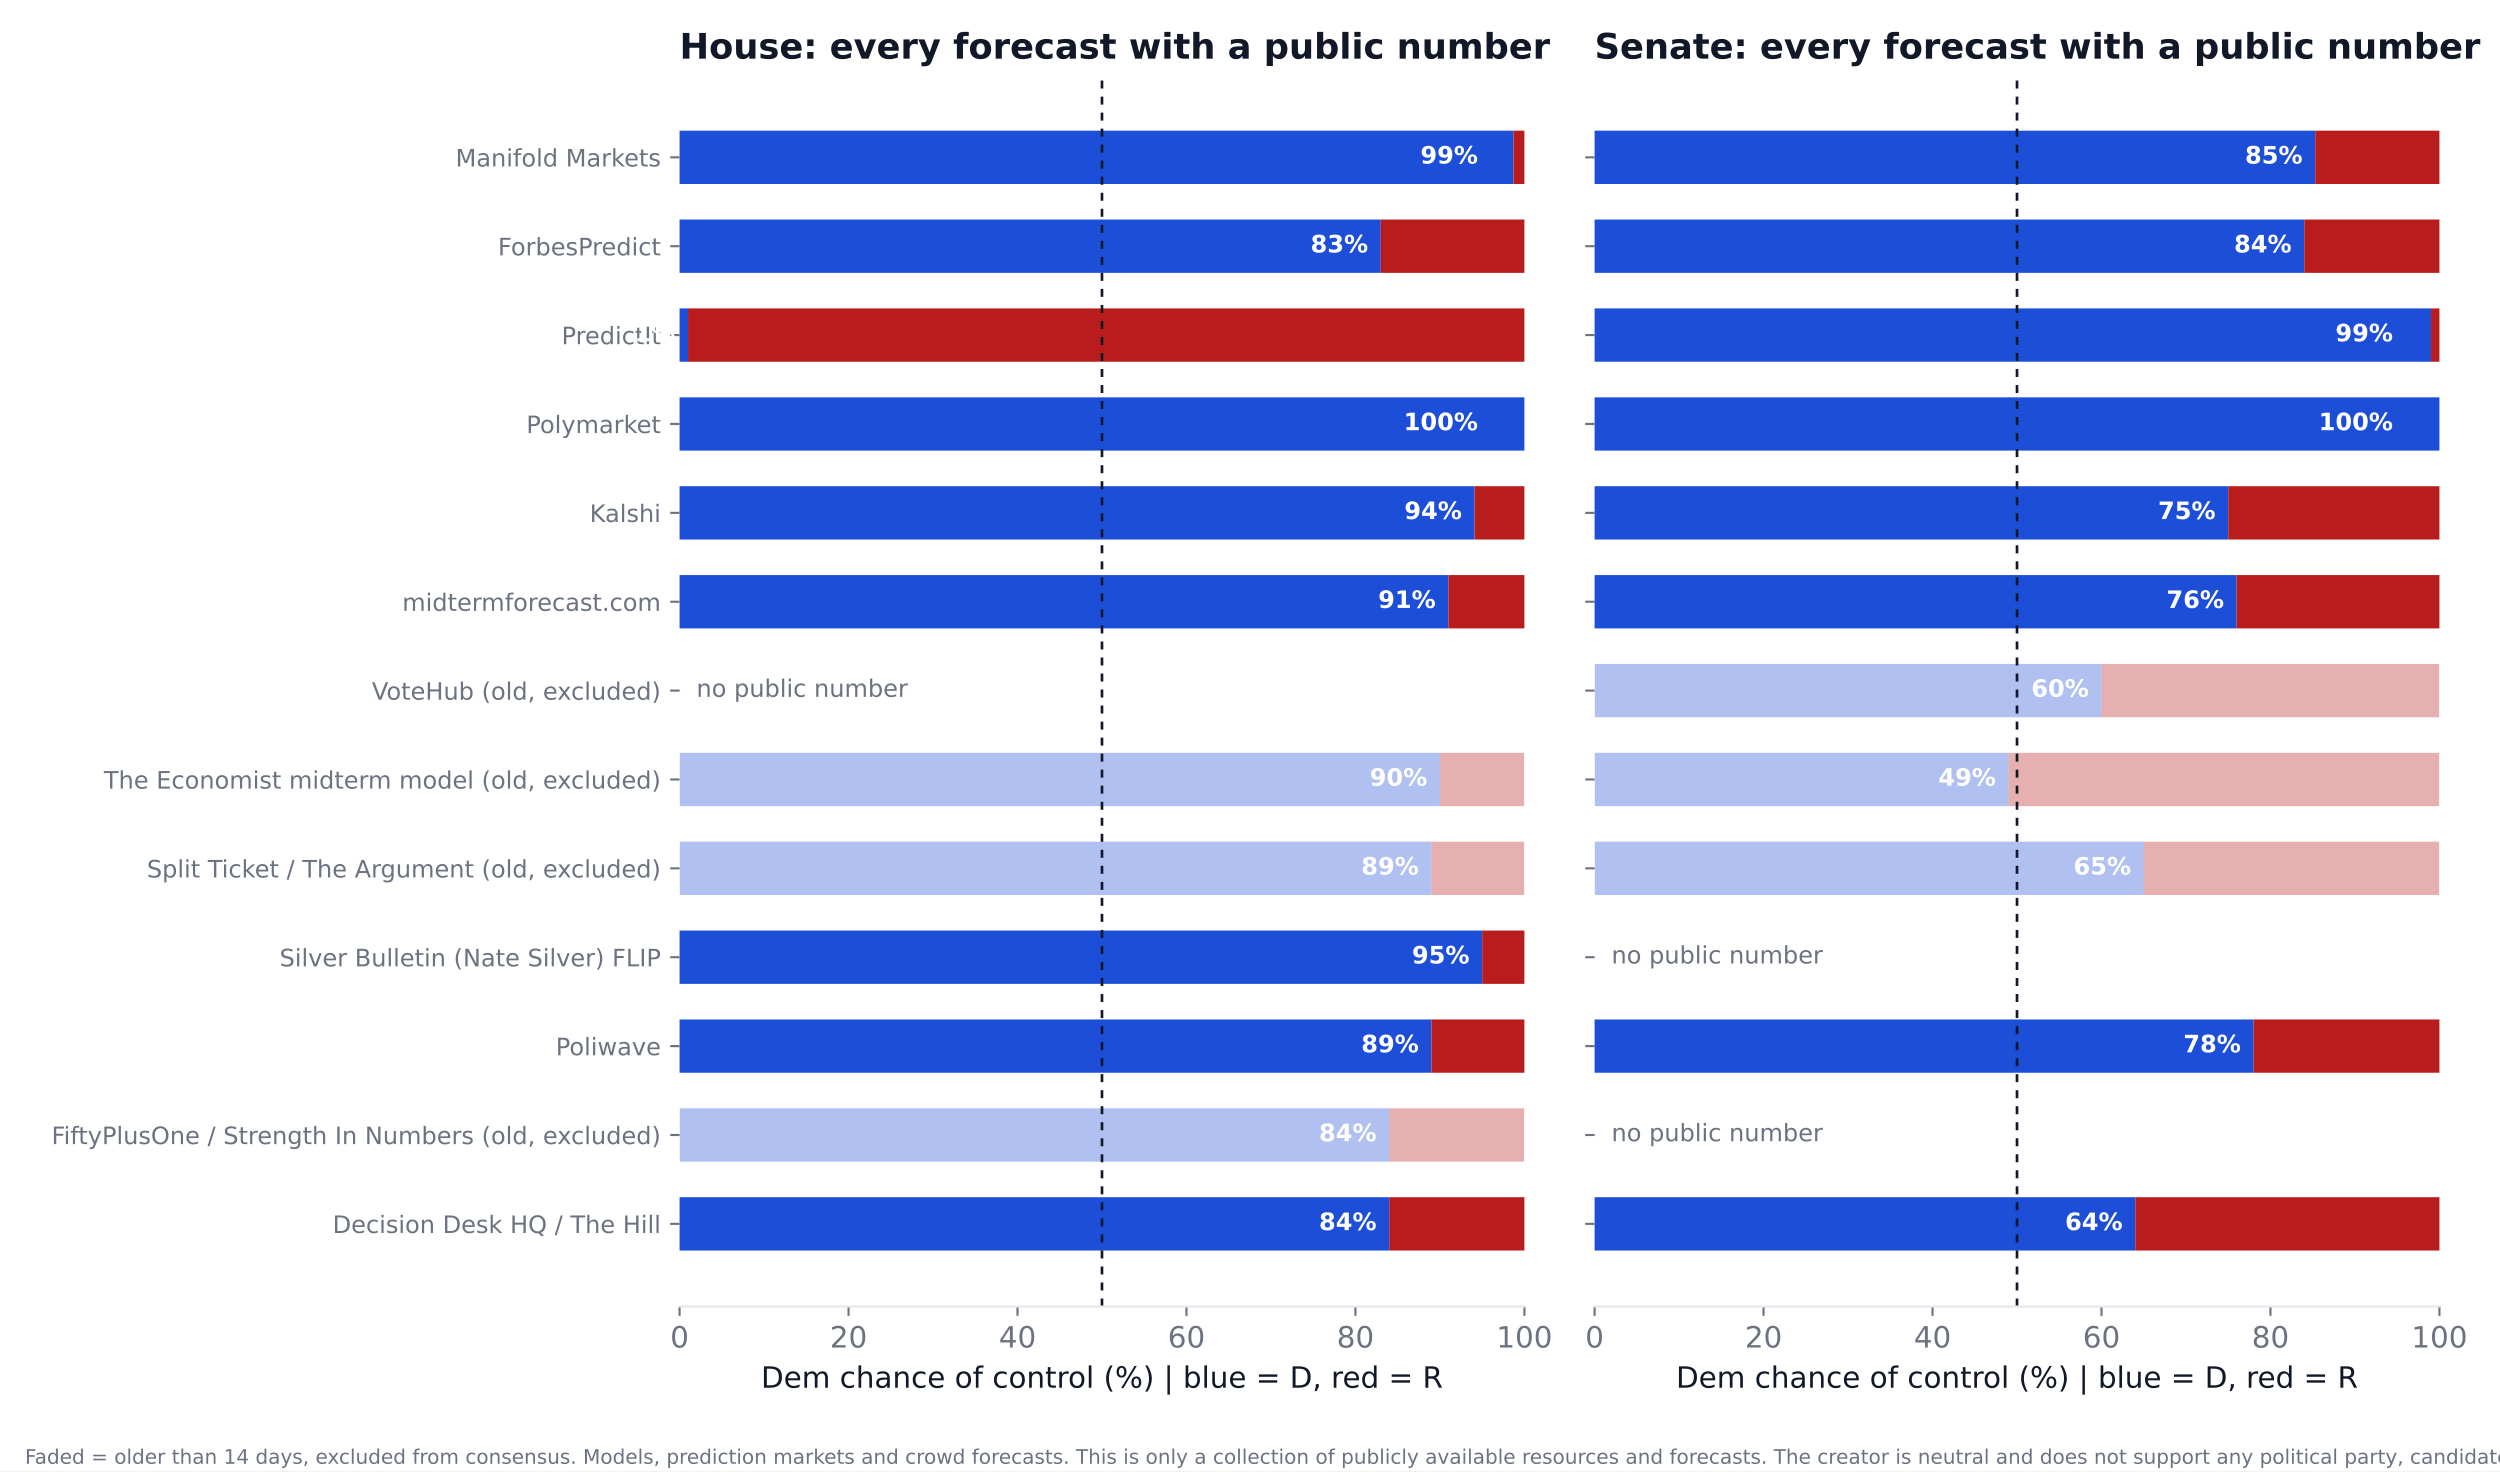
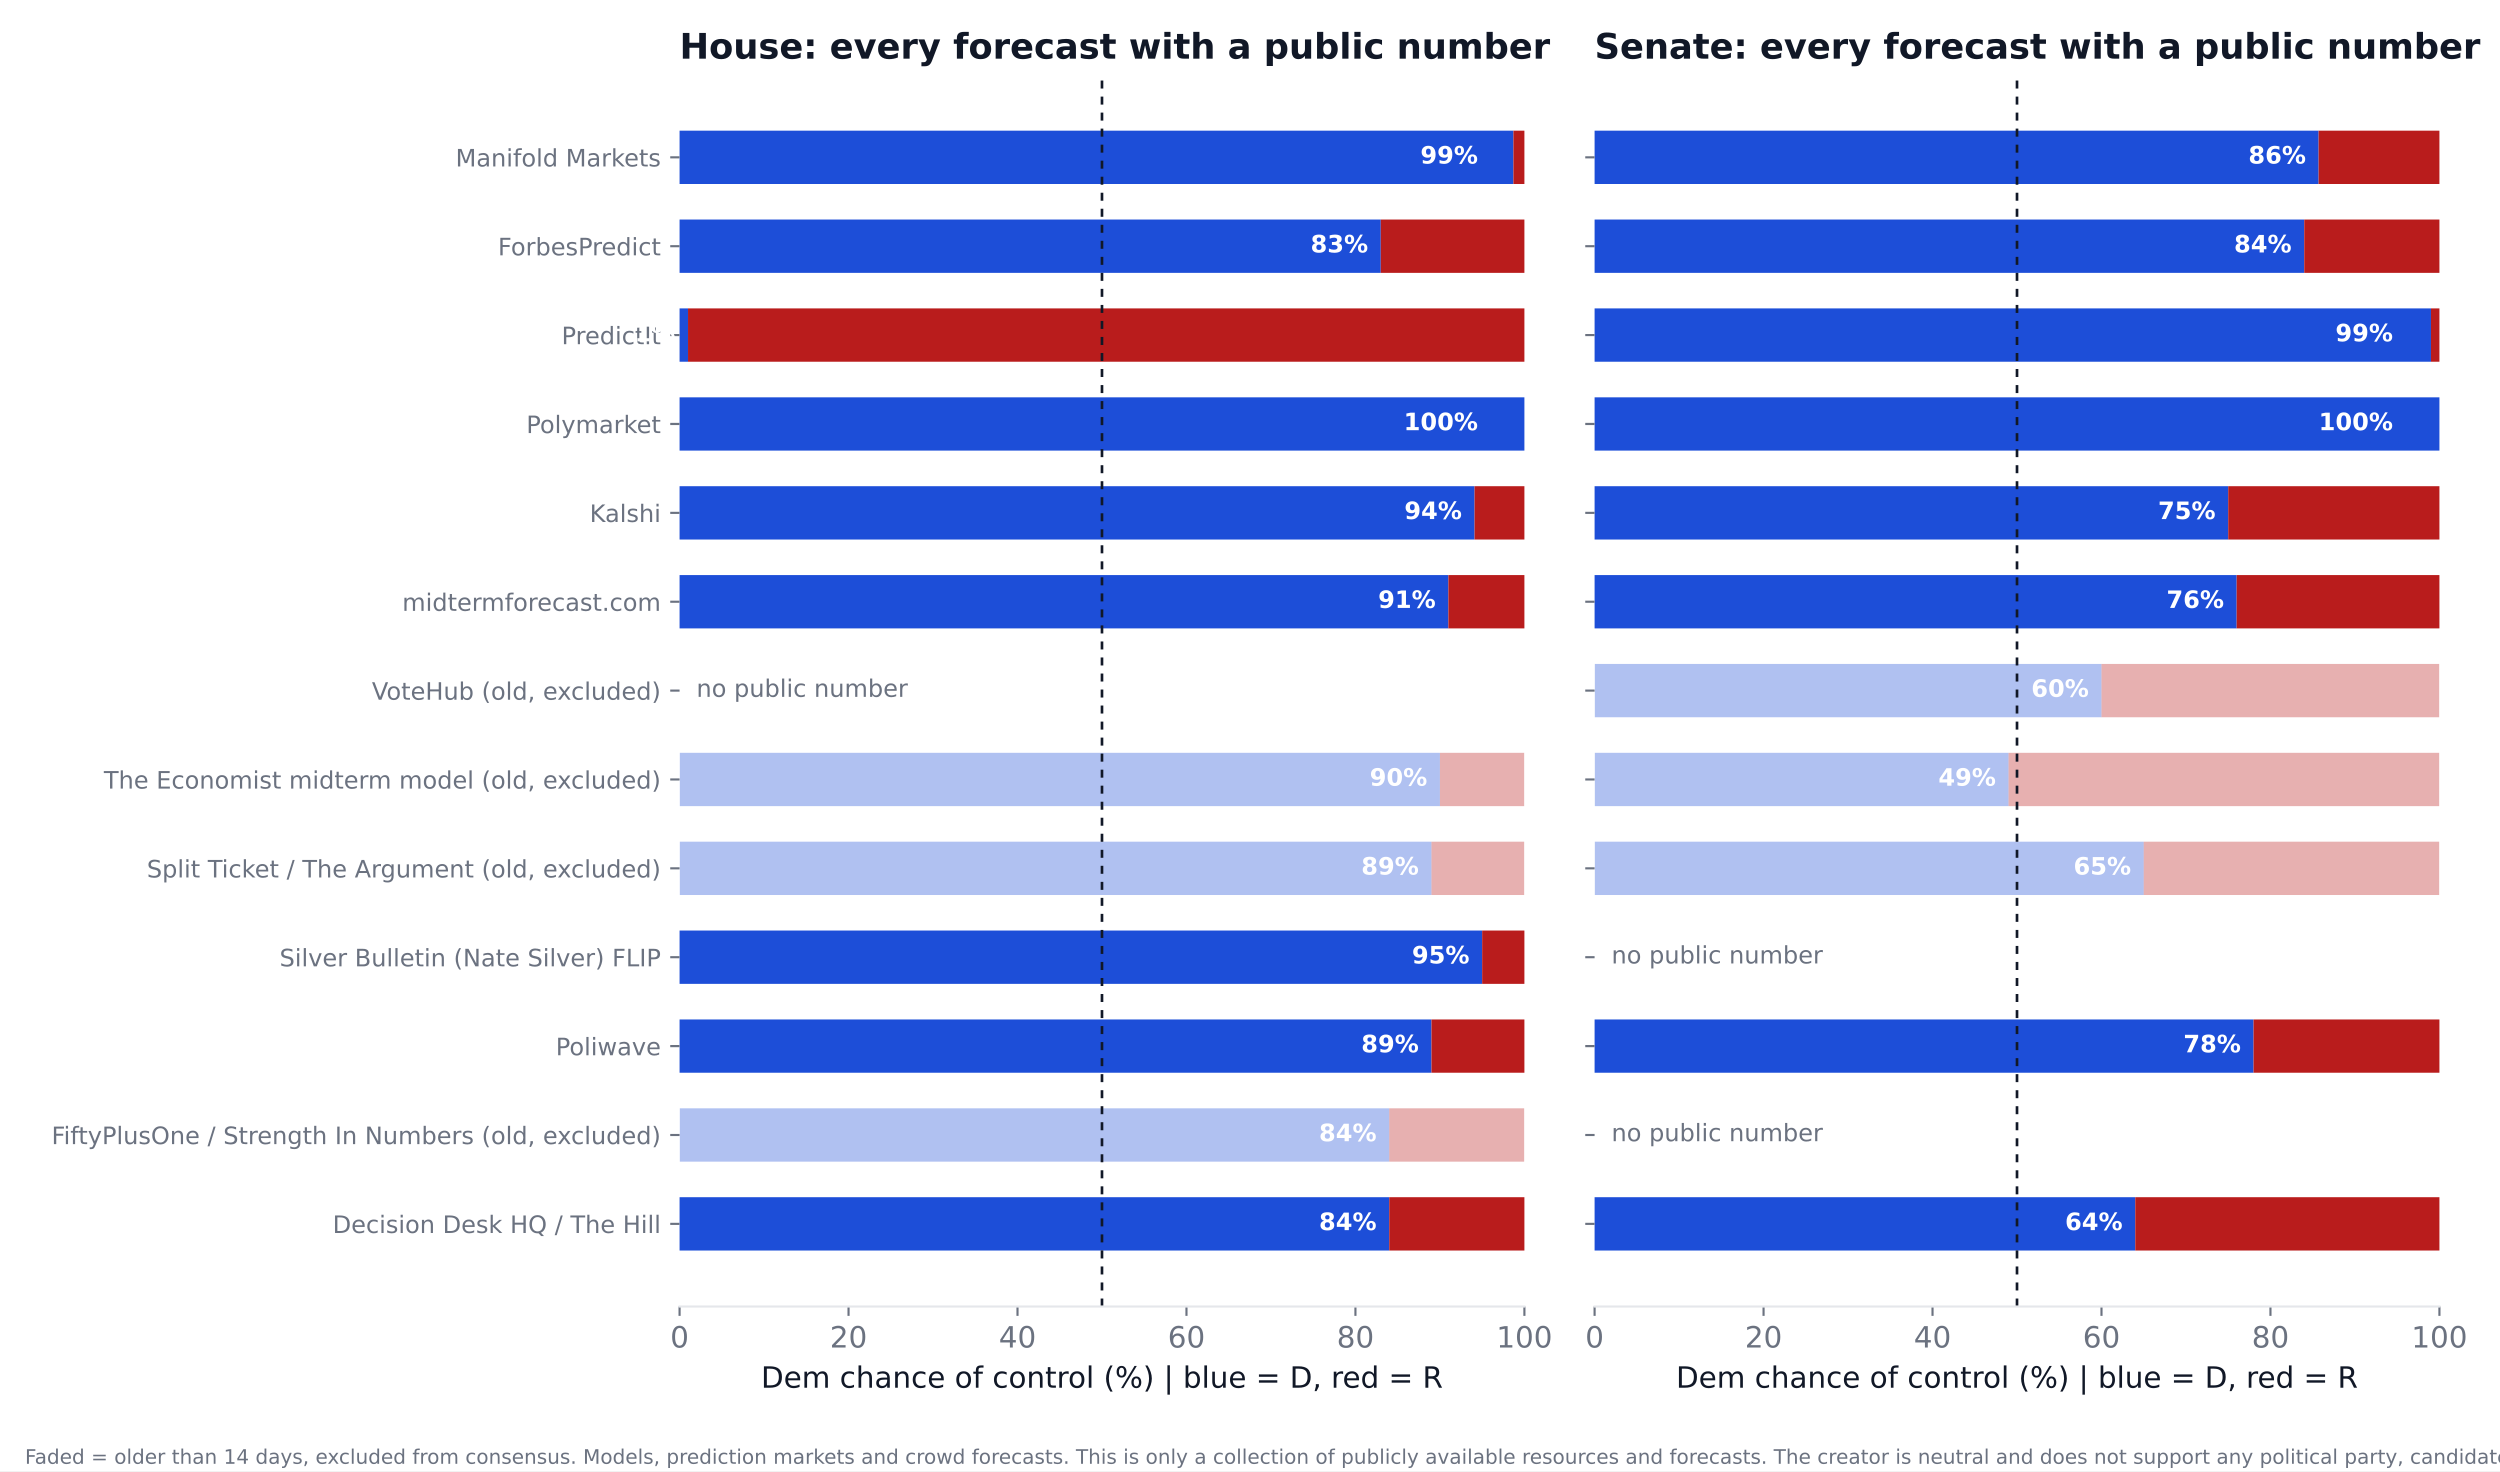
<svg xmlns="http://www.w3.org/2000/svg" xmlns:xlink="http://www.w3.org/1999/xlink" width="936pt" height="550.8pt" viewBox="0 0 936 550.8" version="1.1">
  <defs>
    <style type="text/css">*{stroke-linejoin: round; stroke-linecap: butt}</style>
  </defs>
  <g id="figure_1">
    <g id="patch_1">
      <path d="M 0 550.8  L 936 550.8  L 936 0  L 0 0  z " style="fill: #ffffff" />
    </g>
    <g id="axes_1">
      <g id="patch_2">
        <path d="M 254.433 489.159  L 570.736 489.159  L 570.736 27.96  L 254.433 27.96  z " style="fill: #ffffff" />
      </g>
      <g id="patch_3">
-         <path d="M 254.433 468.195  L 520.128 468.195  L 520.128 448.23  L 254.433 448.23  z " clip-path="url(#p9ff7e1af70)" style="fill: #1d4ed8" />
+         <path d="M 254.433 468.195  L 520.128 468.195  L 520.128 448.23  L 254.433 448.23  z " clip-path="url(#p12ee7c896f)" style="fill: #1d4ed8" />
      </g>
      <g id="patch_4">
-         <path d="M 520.128 468.195  L 570.736 468.195  L 570.736 448.23  L 520.128 448.23  z " clip-path="url(#p9ff7e1af70)" style="fill: #b91c1c" />
+         <path d="M 520.128 468.195  L 570.736 468.195  L 570.736 448.23  L 520.128 448.23  z " clip-path="url(#p12ee7c896f)" style="fill: #b91c1c" />
      </g>
      <g id="patch_5">
-         <path d="M 254.433 434.919  L 520.128 434.919  L 520.128 414.954  L 254.433 414.954  z " clip-path="url(#p9ff7e1af70)" style="fill: #1d4ed8; opacity: 0.35" />
+         <path d="M 254.433 434.919  L 520.128 434.919  L 520.128 414.954  L 254.433 414.954  z " clip-path="url(#p12ee7c896f)" style="fill: #1d4ed8; opacity: 0.35" />
      </g>
      <g id="patch_6">
-         <path d="M 520.128 434.919  L 570.736 434.919  L 570.736 414.954  L 520.128 414.954  z " clip-path="url(#p9ff7e1af70)" style="fill: #b91c1c; opacity: 0.35" />
+         <path d="M 520.128 434.919  L 570.736 434.919  L 570.736 414.954  L 520.128 414.954  z " clip-path="url(#p12ee7c896f)" style="fill: #b91c1c; opacity: 0.35" />
      </g>
      <g id="patch_7">
-         <path d="M 254.433 401.644  L 535.943 401.644  L 535.943 381.679  L 254.433 381.679  z " clip-path="url(#p9ff7e1af70)" style="fill: #1d4ed8" />
+         <path d="M 254.433 401.644  L 535.943 401.644  L 535.943 381.679  L 254.433 381.679  z " clip-path="url(#p12ee7c896f)" style="fill: #1d4ed8" />
      </g>
      <g id="patch_8">
-         <path d="M 535.943 401.644  L 570.736 401.644  L 570.736 381.679  L 535.943 381.679  z " clip-path="url(#p9ff7e1af70)" style="fill: #b91c1c" />
+         <path d="M 535.943 401.644  L 570.736 401.644  L 570.736 381.679  L 535.943 381.679  z " clip-path="url(#p12ee7c896f)" style="fill: #b91c1c" />
      </g>
      <g id="patch_9">
-         <path d="M 254.433 368.368  L 554.921 368.368  L 554.921 348.403  L 254.433 348.403  z " clip-path="url(#p9ff7e1af70)" style="fill: #1d4ed8" />
+         <path d="M 254.433 368.368  L 554.921 368.368  L 554.921 348.403  L 254.433 348.403  z " clip-path="url(#p12ee7c896f)" style="fill: #1d4ed8" />
      </g>
      <g id="patch_10">
-         <path d="M 554.921 368.368  L 570.736 368.368  L 570.736 348.403  L 554.921 348.403  z " clip-path="url(#p9ff7e1af70)" style="fill: #b91c1c" />
+         <path d="M 554.921 368.368  L 570.736 368.368  L 570.736 348.403  L 554.921 348.403  z " clip-path="url(#p12ee7c896f)" style="fill: #b91c1c" />
      </g>
      <g id="patch_11">
-         <path d="M 254.433 335.093  L 535.943 335.093  L 535.943 315.128  L 254.433 315.128  z " clip-path="url(#p9ff7e1af70)" style="fill: #1d4ed8; opacity: 0.35" />
+         <path d="M 254.433 335.093  L 535.943 335.093  L 535.943 315.128  L 254.433 315.128  z " clip-path="url(#p12ee7c896f)" style="fill: #1d4ed8; opacity: 0.35" />
      </g>
      <g id="patch_12">
-         <path d="M 535.943 335.093  L 570.736 335.093  L 570.736 315.128  L 535.943 315.128  z " clip-path="url(#p9ff7e1af70)" style="fill: #b91c1c; opacity: 0.35" />
+         <path d="M 535.943 335.093  L 570.736 335.093  L 570.736 315.128  L 535.943 315.128  z " clip-path="url(#p12ee7c896f)" style="fill: #b91c1c; opacity: 0.35" />
      </g>
      <g id="patch_13">
-         <path d="M 254.433 301.817  L 539.106 301.817  L 539.106 281.852  L 254.433 281.852  z " clip-path="url(#p9ff7e1af70)" style="fill: #1d4ed8; opacity: 0.35" />
+         <path d="M 254.433 301.817  L 539.106 301.817  L 539.106 281.852  L 254.433 281.852  z " clip-path="url(#p12ee7c896f)" style="fill: #1d4ed8; opacity: 0.35" />
      </g>
      <g id="patch_14">
-         <path d="M 539.106 301.817  L 570.736 301.817  L 570.736 281.852  L 539.106 281.852  z " clip-path="url(#p9ff7e1af70)" style="fill: #b91c1c; opacity: 0.35" />
+         <path d="M 539.106 301.817  L 570.736 301.817  L 570.736 281.852  L 539.106 281.852  z " clip-path="url(#p12ee7c896f)" style="fill: #b91c1c; opacity: 0.35" />
      </g>
      <g id="patch_15">
-         <path d="M 254.433 235.266  L 542.269 235.266  L 542.269 215.301  L 254.433 215.301  z " clip-path="url(#p9ff7e1af70)" style="fill: #1d4ed8" />
+         <path d="M 254.433 235.266  L 542.269 235.266  L 542.269 215.301  L 254.433 215.301  z " clip-path="url(#p12ee7c896f)" style="fill: #1d4ed8" />
      </g>
      <g id="patch_16">
-         <path d="M 542.269 235.266  L 570.736 235.266  L 570.736 215.301  L 542.269 215.301  z " clip-path="url(#p9ff7e1af70)" style="fill: #b91c1c" />
+         <path d="M 542.269 235.266  L 570.736 235.266  L 570.736 215.301  L 542.269 215.301  z " clip-path="url(#p12ee7c896f)" style="fill: #b91c1c" />
      </g>
      <g id="patch_17">
-         <path d="M 254.433 201.991  L 552.074 201.991  L 552.074 182.026  L 254.433 182.026  z " clip-path="url(#p9ff7e1af70)" style="fill: #1d4ed8" />
+         <path d="M 254.433 201.991  L 552.074 201.991  L 552.074 182.026  L 254.433 182.026  z " clip-path="url(#p12ee7c896f)" style="fill: #1d4ed8" />
      </g>
      <g id="patch_18">
-         <path d="M 552.074 201.991  L 570.736 201.991  L 570.736 182.026  L 552.074 182.026  z " clip-path="url(#p9ff7e1af70)" style="fill: #b91c1c" />
+         <path d="M 552.074 201.991  L 570.736 201.991  L 570.736 182.026  L 552.074 182.026  z " clip-path="url(#p12ee7c896f)" style="fill: #b91c1c" />
      </g>
      <g id="patch_19">
-         <path d="M 254.433 168.715  L 570.736 168.715  L 570.736 148.75  L 254.433 148.75  z " clip-path="url(#p9ff7e1af70)" style="fill: #1d4ed8" />
+         <path d="M 254.433 168.715  L 570.736 168.715  L 570.736 148.75  L 254.433 148.75  z " clip-path="url(#p12ee7c896f)" style="fill: #1d4ed8" />
      </g>
      <g id="patch_20">
-         <path d="M 570.736 168.715  L 570.736 168.715  L 570.736 148.75  L 570.736 148.75  z " clip-path="url(#p9ff7e1af70)" style="fill: #b91c1c" />
+         <path d="M 570.736 168.715  L 570.736 168.715  L 570.736 148.75  L 570.736 148.75  z " clip-path="url(#p12ee7c896f)" style="fill: #b91c1c" />
      </g>
      <g id="patch_21">
-         <path d="M 254.433 135.44  L 257.596 135.44  L 257.596 115.475  L 254.433 115.475  z " clip-path="url(#p9ff7e1af70)" style="fill: #1d4ed8" />
+         <path d="M 254.433 135.44  L 257.596 135.44  L 257.596 115.475  L 254.433 115.475  z " clip-path="url(#p12ee7c896f)" style="fill: #1d4ed8" />
      </g>
      <g id="patch_22">
-         <path d="M 257.596 135.44  L 570.736 135.44  L 570.736 115.475  L 257.596 115.475  z " clip-path="url(#p9ff7e1af70)" style="fill: #b91c1c" />
+         <path d="M 257.596 135.44  L 570.736 135.44  L 570.736 115.475  L 257.596 115.475  z " clip-path="url(#p12ee7c896f)" style="fill: #b91c1c" />
      </g>
      <g id="patch_23">
-         <path d="M 254.433 102.164  L 516.965 102.164  L 516.965 82.199  L 254.433 82.199  z " clip-path="url(#p9ff7e1af70)" style="fill: #1d4ed8" />
+         <path d="M 254.433 102.164  L 516.965 102.164  L 516.965 82.199  L 254.433 82.199  z " clip-path="url(#p12ee7c896f)" style="fill: #1d4ed8" />
      </g>
      <g id="patch_24">
-         <path d="M 516.965 102.164  L 570.736 102.164  L 570.736 82.199  L 516.965 82.199  z " clip-path="url(#p9ff7e1af70)" style="fill: #b91c1c" />
+         <path d="M 516.965 102.164  L 570.736 102.164  L 570.736 82.199  L 516.965 82.199  z " clip-path="url(#p12ee7c896f)" style="fill: #b91c1c" />
      </g>
      <g id="patch_25">
-         <path d="M 254.433 68.889  L 566.624 68.889  L 566.624 48.924  L 254.433 48.924  z " clip-path="url(#p9ff7e1af70)" style="fill: #1d4ed8" />
+         <path d="M 254.433 68.889  L 566.624 68.889  L 566.624 48.924  L 254.433 48.924  z " clip-path="url(#p12ee7c896f)" style="fill: #1d4ed8" />
      </g>
      <g id="patch_26">
-         <path d="M 566.624 68.889  L 570.736 68.889  L 570.736 48.924  L 566.624 48.924  z " clip-path="url(#p9ff7e1af70)" style="fill: #b91c1c" />
+         <path d="M 566.624 68.889  L 570.736 68.889  L 570.736 48.924  L 566.624 48.924  z " clip-path="url(#p12ee7c896f)" style="fill: #b91c1c" />
      </g>
      <g id="matplotlib.axis_1">
        <g id="xtick_1">
          <g id="line2d_1">
            <defs>
-               <path id="m17314e72b1" d="M 0 0  L 0 3.5  " style="stroke: #6b7280; stroke-width: 0.8" />
+               <path id="mb267e6a751" d="M 0 0  L 0 3.5  " style="stroke: #6b7280; stroke-width: 0.8" />
            </defs>
            <g>
-               <use xlink:href="#m17314e72b1" x="254.433" y="489.159" style="fill: #6b7280; stroke: #6b7280; stroke-width: 0.8" />
+               <use xlink:href="#mb267e6a751" x="254.433" y="489.159" style="fill: #6b7280; stroke: #6b7280; stroke-width: 0.8" />
            </g>
          </g>
          <g id="text_1">
            <text style="font-size: 11px; font-family: 'DejaVu Sans'; text-anchor: middle; fill: #6b7280" x="254.433" y="504.516" transform="rotate(-0 254.4325 504.516)">0</text>
          </g>
        </g>
        <g id="xtick_2">
          <g id="line2d_2">
            <g>
-               <use xlink:href="#m17314e72b1" x="317.693" y="489.159" style="fill: #6b7280; stroke: #6b7280; stroke-width: 0.8" />
+               <use xlink:href="#mb267e6a751" x="317.693" y="489.159" style="fill: #6b7280; stroke: #6b7280; stroke-width: 0.8" />
            </g>
          </g>
          <g id="text_2">
            <text style="font-size: 11px; font-family: 'DejaVu Sans'; text-anchor: middle; fill: #6b7280" x="317.693" y="504.516" transform="rotate(-0 317.6932 504.516)">20</text>
          </g>
        </g>
        <g id="xtick_3">
          <g id="line2d_3">
            <g>
-               <use xlink:href="#m17314e72b1" x="380.954" y="489.159" style="fill: #6b7280; stroke: #6b7280; stroke-width: 0.8" />
+               <use xlink:href="#mb267e6a751" x="380.954" y="489.159" style="fill: #6b7280; stroke: #6b7280; stroke-width: 0.8" />
            </g>
          </g>
          <g id="text_3">
            <text style="font-size: 11px; font-family: 'DejaVu Sans'; text-anchor: middle; fill: #6b7280" x="380.954" y="504.516" transform="rotate(-0 380.954 504.516)">40</text>
          </g>
        </g>
        <g id="xtick_4">
          <g id="line2d_4">
            <g>
-               <use xlink:href="#m17314e72b1" x="444.215" y="489.159" style="fill: #6b7280; stroke: #6b7280; stroke-width: 0.8" />
+               <use xlink:href="#mb267e6a751" x="444.215" y="489.159" style="fill: #6b7280; stroke: #6b7280; stroke-width: 0.8" />
            </g>
          </g>
          <g id="text_4">
            <text style="font-size: 11px; font-family: 'DejaVu Sans'; text-anchor: middle; fill: #6b7280" x="444.215" y="504.516" transform="rotate(-0 444.2147 504.516)">60</text>
          </g>
        </g>
        <g id="xtick_5">
          <g id="line2d_5">
            <g>
-               <use xlink:href="#m17314e72b1" x="507.476" y="489.159" style="fill: #6b7280; stroke: #6b7280; stroke-width: 0.8" />
+               <use xlink:href="#mb267e6a751" x="507.476" y="489.159" style="fill: #6b7280; stroke: #6b7280; stroke-width: 0.8" />
            </g>
          </g>
          <g id="text_5">
            <text style="font-size: 11px; font-family: 'DejaVu Sans'; text-anchor: middle; fill: #6b7280" x="507.476" y="504.516" transform="rotate(-0 507.4755 504.516)">80</text>
          </g>
        </g>
        <g id="xtick_6">
          <g id="line2d_6">
            <g>
-               <use xlink:href="#m17314e72b1" x="570.736" y="489.159" style="fill: #6b7280; stroke: #6b7280; stroke-width: 0.8" />
+               <use xlink:href="#mb267e6a751" x="570.736" y="489.159" style="fill: #6b7280; stroke: #6b7280; stroke-width: 0.8" />
            </g>
          </g>
          <g id="text_6">
            <text style="font-size: 11px; font-family: 'DejaVu Sans'; text-anchor: middle; fill: #6b7280" x="570.736" y="504.516" transform="rotate(-0 570.7363 504.516)">100</text>
          </g>
        </g>
        <g id="text_7">
          <text style="font-size: 11px; font-family: 'DejaVu Sans'; text-anchor: middle; fill: #111827" x="412.584" y="519.565" transform="rotate(-0 412.5844 519.565)">Dem chance of control (%)  |  blue = D, red = R</text>
        </g>
      </g>
      <g id="matplotlib.axis_2">
        <g id="ytick_1">
          <g id="line2d_7">
            <defs>
-               <path id="m2cc731eaf3" d="M 0 0  L -3.5 0  " style="stroke: #6b7280; stroke-width: 0.8" />
+               <path id="m4e84ca03e2" d="M 0 0  L -3.5 0  " style="stroke: #6b7280; stroke-width: 0.8" />
            </defs>
            <g>
-               <use xlink:href="#m2cc731eaf3" x="254.433" y="458.212" style="fill: #6b7280; stroke: #6b7280; stroke-width: 0.8" />
+               <use xlink:href="#m4e84ca03e2" x="254.433" y="458.212" style="fill: #6b7280; stroke: #6b7280; stroke-width: 0.8" />
            </g>
          </g>
          <g id="text_8">
            <text style="font-size: 9px; font-family: 'DejaVu Sans'; text-anchor: end; fill: #6b7280" x="247.433" y="461.632" transform="rotate(-0 247.4325 461.6316)">Decision Desk HQ / The Hill</text>
          </g>
        </g>
        <g id="ytick_2">
          <g id="line2d_8">
            <g>
-               <use xlink:href="#m2cc731eaf3" x="254.433" y="424.937" style="fill: #6b7280; stroke: #6b7280; stroke-width: 0.8" />
+               <use xlink:href="#m4e84ca03e2" x="254.433" y="424.937" style="fill: #6b7280; stroke: #6b7280; stroke-width: 0.8" />
            </g>
          </g>
          <g id="text_9">
            <text style="font-size: 9px; font-family: 'DejaVu Sans'; text-anchor: end; fill: #6b7280" x="247.433" y="428.356" transform="rotate(-0 247.4325 428.3561)">FiftyPlusOne / Strength In Numbers (old, excluded)</text>
          </g>
        </g>
        <g id="ytick_3">
          <g id="line2d_9">
            <g>
-               <use xlink:href="#m2cc731eaf3" x="254.433" y="391.661" style="fill: #6b7280; stroke: #6b7280; stroke-width: 0.8" />
+               <use xlink:href="#m4e84ca03e2" x="254.433" y="391.661" style="fill: #6b7280; stroke: #6b7280; stroke-width: 0.8" />
            </g>
          </g>
          <g id="text_10">
            <text style="font-size: 9px; font-family: 'DejaVu Sans'; text-anchor: end; fill: #6b7280" x="247.433" y="395.081" transform="rotate(-0 247.4325 395.0806)">Poliwave</text>
          </g>
        </g>
        <g id="ytick_4">
          <g id="line2d_10">
            <g>
-               <use xlink:href="#m2cc731eaf3" x="254.433" y="358.386" style="fill: #6b7280; stroke: #6b7280; stroke-width: 0.8" />
+               <use xlink:href="#m4e84ca03e2" x="254.433" y="358.386" style="fill: #6b7280; stroke: #6b7280; stroke-width: 0.8" />
            </g>
          </g>
          <g id="text_11">
            <text style="font-size: 9px; font-family: 'DejaVu Sans'; text-anchor: end; fill: #6b7280" x="247.433" y="361.805" transform="rotate(-0 247.4325 361.8051)">Silver Bulletin (Nate Silver) FLIP</text>
          </g>
        </g>
        <g id="ytick_5">
          <g id="line2d_11">
            <g>
-               <use xlink:href="#m2cc731eaf3" x="254.433" y="325.11" style="fill: #6b7280; stroke: #6b7280; stroke-width: 0.8" />
+               <use xlink:href="#m4e84ca03e2" x="254.433" y="325.11" style="fill: #6b7280; stroke: #6b7280; stroke-width: 0.8" />
            </g>
          </g>
          <g id="text_12">
            <text style="font-size: 9px; font-family: 'DejaVu Sans'; text-anchor: end; fill: #6b7280" x="247.433" y="328.53" transform="rotate(-0 247.4325 328.5296)">Split Ticket / The Argument (old, excluded)</text>
          </g>
        </g>
        <g id="ytick_6">
          <g id="line2d_12">
            <g>
-               <use xlink:href="#m2cc731eaf3" x="254.433" y="291.835" style="fill: #6b7280; stroke: #6b7280; stroke-width: 0.8" />
+               <use xlink:href="#m4e84ca03e2" x="254.433" y="291.835" style="fill: #6b7280; stroke: #6b7280; stroke-width: 0.8" />
            </g>
          </g>
          <g id="text_13">
            <text style="font-size: 9px; font-family: 'DejaVu Sans'; text-anchor: end; fill: #6b7280" x="247.433" y="295.254" transform="rotate(-0 247.4325 295.2541)">The Economist midterm model (old, excluded)</text>
          </g>
        </g>
        <g id="ytick_7">
          <g id="line2d_13">
            <g>
-               <use xlink:href="#m2cc731eaf3" x="254.433" y="258.559" style="fill: #6b7280; stroke: #6b7280; stroke-width: 0.8" />
+               <use xlink:href="#m4e84ca03e2" x="254.433" y="258.559" style="fill: #6b7280; stroke: #6b7280; stroke-width: 0.8" />
            </g>
          </g>
          <g id="text_14">
            <text style="font-size: 9px; font-family: 'DejaVu Sans'; text-anchor: end; fill: #6b7280" x="247.433" y="261.979" transform="rotate(-0 247.4325 261.9786)">VoteHub (old, excluded)</text>
          </g>
        </g>
        <g id="ytick_8">
          <g id="line2d_14">
            <g>
-               <use xlink:href="#m2cc731eaf3" x="254.433" y="225.284" style="fill: #6b7280; stroke: #6b7280; stroke-width: 0.8" />
+               <use xlink:href="#m4e84ca03e2" x="254.433" y="225.284" style="fill: #6b7280; stroke: #6b7280; stroke-width: 0.8" />
            </g>
          </g>
          <g id="text_15">
            <text style="font-size: 9px; font-family: 'DejaVu Sans'; text-anchor: end; fill: #6b7280" x="247.433" y="228.703" transform="rotate(-0 247.4325 228.7031)">midtermforecast.com</text>
          </g>
        </g>
        <g id="ytick_9">
          <g id="line2d_15">
            <g>
-               <use xlink:href="#m2cc731eaf3" x="254.433" y="192.008" style="fill: #6b7280; stroke: #6b7280; stroke-width: 0.8" />
+               <use xlink:href="#m4e84ca03e2" x="254.433" y="192.008" style="fill: #6b7280; stroke: #6b7280; stroke-width: 0.8" />
            </g>
          </g>
          <g id="text_16">
            <text style="font-size: 9px; font-family: 'DejaVu Sans'; text-anchor: end; fill: #6b7280" x="247.433" y="195.428" transform="rotate(-0 247.4325 195.4276)">Kalshi</text>
          </g>
        </g>
        <g id="ytick_10">
          <g id="line2d_16">
            <g>
-               <use xlink:href="#m2cc731eaf3" x="254.433" y="158.733" style="fill: #6b7280; stroke: #6b7280; stroke-width: 0.8" />
+               <use xlink:href="#m4e84ca03e2" x="254.433" y="158.733" style="fill: #6b7280; stroke: #6b7280; stroke-width: 0.8" />
            </g>
          </g>
          <g id="text_17">
            <text style="font-size: 9px; font-family: 'DejaVu Sans'; text-anchor: end; fill: #6b7280" x="247.433" y="162.152" transform="rotate(-0 247.4325 162.1521)">Polymarket</text>
          </g>
        </g>
        <g id="ytick_11">
          <g id="line2d_17">
            <g>
-               <use xlink:href="#m2cc731eaf3" x="254.433" y="125.457" style="fill: #6b7280; stroke: #6b7280; stroke-width: 0.8" />
+               <use xlink:href="#m4e84ca03e2" x="254.433" y="125.457" style="fill: #6b7280; stroke: #6b7280; stroke-width: 0.8" />
            </g>
          </g>
          <g id="text_18">
            <text style="font-size: 9px; font-family: 'DejaVu Sans'; text-anchor: end; fill: #6b7280" x="247.433" y="128.877" transform="rotate(-0 247.4325 128.8765)">PredictIt</text>
          </g>
        </g>
        <g id="ytick_12">
          <g id="line2d_18">
            <g>
-               <use xlink:href="#m2cc731eaf3" x="254.433" y="92.182" style="fill: #6b7280; stroke: #6b7280; stroke-width: 0.8" />
+               <use xlink:href="#m4e84ca03e2" x="254.433" y="92.182" style="fill: #6b7280; stroke: #6b7280; stroke-width: 0.8" />
            </g>
          </g>
          <g id="text_19">
            <text style="font-size: 9px; font-family: 'DejaVu Sans'; text-anchor: end; fill: #6b7280" x="247.433" y="95.601" transform="rotate(-0 247.4325 95.60103)">ForbesPredict</text>
          </g>
        </g>
        <g id="ytick_13">
          <g id="line2d_19">
            <g>
-               <use xlink:href="#m2cc731eaf3" x="254.433" y="58.906" style="fill: #6b7280; stroke: #6b7280; stroke-width: 0.8" />
+               <use xlink:href="#m4e84ca03e2" x="254.433" y="58.906" style="fill: #6b7280; stroke: #6b7280; stroke-width: 0.8" />
            </g>
          </g>
          <g id="text_20">
            <text style="font-size: 9px; font-family: 'DejaVu Sans'; text-anchor: end; fill: #6b7280" x="247.433" y="62.326" transform="rotate(-0 247.4325 62.32552)">Manifold Markets</text>
          </g>
        </g>
      </g>
      <g id="line2d_20">
-         <path d="M 412.584 489.159  L 412.584 27.96  " clip-path="url(#p9ff7e1af70)" style="fill: none; stroke-dasharray: 3,3; stroke-dashoffset: 0; stroke: #111827" />
+         <path d="M 412.584 489.159  L 412.584 27.96  " clip-path="url(#p12ee7c896f)" style="fill: none; stroke-dasharray: 3,3; stroke-dashoffset: 0; stroke: #111827" />
      </g>
      <g id="patch_27">
        <path d="M 254.433 489.159  L 570.736 489.159  " style="fill: none; stroke: #e5e7eb; stroke-width: 0.8; stroke-linejoin: miter; stroke-linecap: square" />
      </g>
      <g id="text_21">
        <text style="font-weight: 700; font-size: 9px; font-family: 'DejaVu Sans'; text-anchor: end; fill: #ffffff" x="515.383" y="460.55" transform="rotate(-0 515.3831 460.5502)">84%</text>
      </g>
      <g id="text_22">
        <text style="font-weight: 700; font-size: 9px; font-family: 'DejaVu Sans'; text-anchor: end; fill: #ffffff" x="515.383" y="427.275" transform="rotate(-0 515.3831 427.2747)">84%</text>
      </g>
      <g id="text_23">
        <text style="font-weight: 700; font-size: 9px; font-family: 'DejaVu Sans'; text-anchor: end; fill: #ffffff" x="531.198" y="393.999" transform="rotate(-0 531.1983 393.9992)">89%</text>
      </g>
      <g id="text_24">
        <text style="font-weight: 700; font-size: 9px; font-family: 'DejaVu Sans'; text-anchor: end; fill: #ffffff" x="550.177" y="360.724" transform="rotate(-0 550.1765 360.7237)">95%</text>
      </g>
      <g id="text_25">
        <text style="font-weight: 700; font-size: 9px; font-family: 'DejaVu Sans'; text-anchor: end; fill: #ffffff" x="531.198" y="327.448" transform="rotate(-0 531.1983 327.4482)">89%</text>
      </g>
      <g id="text_26">
        <text style="font-weight: 700; font-size: 9px; font-family: 'DejaVu Sans'; text-anchor: end; fill: #ffffff" x="534.361" y="294.173" transform="rotate(-0 534.3613 294.1727)">90%</text>
      </g>
      <g id="text_27">
        <text style="font-size: 9px; font-family: 'DejaVu Sans'; text-anchor: start; fill: #6b7280" x="260.759" y="260.898" transform="rotate(-0 260.7586 260.8975)">no public number</text>
      </g>
      <g id="text_28">
        <text style="font-weight: 700; font-size: 9px; font-family: 'DejaVu Sans'; text-anchor: end; fill: #ffffff" x="537.524" y="227.622" transform="rotate(-0 537.5244 227.6217)">91%</text>
      </g>
      <g id="text_29">
        <text style="font-weight: 700; font-size: 9px; font-family: 'DejaVu Sans'; text-anchor: end; fill: #ffffff" x="547.33" y="194.346" transform="rotate(-0 547.3298 194.3462)">94%</text>
      </g>
      <g id="text_30">
        <text style="font-weight: 700; font-size: 9px; font-family: 'DejaVu Sans'; text-anchor: end; fill: #ffffff" x="553.34" y="161.071" transform="rotate(-0 553.3395 161.0706)">100%</text>
      </g>
      <g id="text_31">
        <text style="font-weight: 700; font-size: 9px; font-family: 'DejaVu Sans'; text-anchor: end; fill: #ffffff" x="252.851" y="127.795" transform="rotate(-0 252.851 127.7951)">1%</text>
      </g>
      <g id="text_32">
        <text style="font-weight: 700; font-size: 9px; font-family: 'DejaVu Sans'; text-anchor: end; fill: #ffffff" x="512.22" y="94.52" transform="rotate(-0 512.2201 94.51963)">83%</text>
      </g>
      <g id="text_33">
        <text style="font-weight: 700; font-size: 9px; font-family: 'DejaVu Sans'; text-anchor: end; fill: #ffffff" x="553.34" y="61.244" transform="rotate(-0 553.3395 61.24412)">99%</text>
      </g>
      <g id="text_34">
        <text style="font-weight: 700; font-size: 13.2px; font-family: 'DejaVu Sans'; text-anchor: start; fill: #111827" x="254.433" y="21.96" transform="rotate(-0 254.4325 21.96)">House: every forecast with a public number</text>
      </g>
    </g>
    <g id="axes_2">
      <g id="patch_28">
        <path d="M 597.016 489.159  L 913.32 489.159  L 913.32 27.96  L 597.016 27.96  z " style="fill: #ffffff" />
      </g>
      <g id="patch_29">
-         <path d="M 597.016 468.195  L 799.451 468.195  L 799.451 448.23  L 597.016 448.23  z " clip-path="url(#pc633f11ebe)" style="fill: #1d4ed8" />
+         <path d="M 597.016 468.195  L 799.451 468.195  L 799.451 448.23  L 597.016 448.23  z " clip-path="url(#pe102fbb702)" style="fill: #1d4ed8" />
      </g>
      <g id="patch_30">
-         <path d="M 799.451 468.195  L 913.32 468.195  L 913.32 448.23  L 799.451 448.23  z " clip-path="url(#pc633f11ebe)" style="fill: #b91c1c" />
+         <path d="M 799.451 468.195  L 913.32 468.195  L 913.32 448.23  L 799.451 448.23  z " clip-path="url(#pe102fbb702)" style="fill: #b91c1c" />
      </g>
      <g id="patch_31">
-         <path d="M 597.016 401.644  L 843.733 401.644  L 843.733 381.679  L 597.016 381.679  z " clip-path="url(#pc633f11ebe)" style="fill: #1d4ed8" />
+         <path d="M 597.016 401.644  L 843.733 401.644  L 843.733 381.679  L 597.016 381.679  z " clip-path="url(#pe102fbb702)" style="fill: #1d4ed8" />
      </g>
      <g id="patch_32">
-         <path d="M 843.733 401.644  L 913.32 401.644  L 913.32 381.679  L 843.733 381.679  z " clip-path="url(#pc633f11ebe)" style="fill: #b91c1c" />
+         <path d="M 843.733 401.644  L 913.32 401.644  L 913.32 381.679  L 843.733 381.679  z " clip-path="url(#pe102fbb702)" style="fill: #b91c1c" />
      </g>
      <g id="patch_33">
-         <path d="M 597.016 335.093  L 802.614 335.093  L 802.614 315.128  L 597.016 315.128  z " clip-path="url(#pc633f11ebe)" style="fill: #1d4ed8; opacity: 0.35" />
+         <path d="M 597.016 335.093  L 802.614 335.093  L 802.614 315.128  L 597.016 315.128  z " clip-path="url(#pe102fbb702)" style="fill: #1d4ed8; opacity: 0.35" />
      </g>
      <g id="patch_34">
-         <path d="M 802.614 335.093  L 913.32 335.093  L 913.32 315.128  L 802.614 315.128  z " clip-path="url(#pc633f11ebe)" style="fill: #b91c1c; opacity: 0.35" />
+         <path d="M 802.614 335.093  L 913.32 335.093  L 913.32 315.128  L 802.614 315.128  z " clip-path="url(#pe102fbb702)" style="fill: #b91c1c; opacity: 0.35" />
      </g>
      <g id="patch_35">
-         <path d="M 597.016 301.817  L 752.005 301.817  L 752.005 281.852  L 597.016 281.852  z " clip-path="url(#pc633f11ebe)" style="fill: #1d4ed8; opacity: 0.35" />
+         <path d="M 597.016 301.817  L 752.005 301.817  L 752.005 281.852  L 597.016 281.852  z " clip-path="url(#pe102fbb702)" style="fill: #1d4ed8; opacity: 0.35" />
      </g>
      <g id="patch_36">
-         <path d="M 752.005 301.817  L 913.32 301.817  L 913.32 281.852  L 752.005 281.852  z " clip-path="url(#pc633f11ebe)" style="fill: #b91c1c; opacity: 0.35" />
+         <path d="M 752.005 301.817  L 913.32 301.817  L 913.32 281.852  L 752.005 281.852  z " clip-path="url(#pe102fbb702)" style="fill: #b91c1c; opacity: 0.35" />
      </g>
      <g id="patch_37">
-         <path d="M 597.016 268.542  L 786.798 268.542  L 786.798 248.577  L 597.016 248.577  z " clip-path="url(#pc633f11ebe)" style="fill: #1d4ed8; opacity: 0.35" />
+         <path d="M 597.016 268.542  L 786.798 268.542  L 786.798 248.577  L 597.016 248.577  z " clip-path="url(#pe102fbb702)" style="fill: #1d4ed8; opacity: 0.35" />
      </g>
      <g id="patch_38">
-         <path d="M 786.798 268.542  L 913.32 268.542  L 913.32 248.577  L 786.798 248.577  z " clip-path="url(#pc633f11ebe)" style="fill: #b91c1c; opacity: 0.35" />
+         <path d="M 786.798 268.542  L 913.32 268.542  L 913.32 248.577  L 786.798 248.577  z " clip-path="url(#pe102fbb702)" style="fill: #b91c1c; opacity: 0.35" />
      </g>
      <g id="patch_39">
-         <path d="M 597.016 235.266  L 837.407 235.266  L 837.407 215.301  L 597.016 215.301  z " clip-path="url(#pc633f11ebe)" style="fill: #1d4ed8" />
+         <path d="M 597.016 235.266  L 837.407 235.266  L 837.407 215.301  L 597.016 215.301  z " clip-path="url(#pe102fbb702)" style="fill: #1d4ed8" />
      </g>
      <g id="patch_40">
-         <path d="M 837.407 235.266  L 913.32 235.266  L 913.32 215.301  L 837.407 215.301  z " clip-path="url(#pc633f11ebe)" style="fill: #b91c1c" />
+         <path d="M 837.407 235.266  L 913.32 235.266  L 913.32 215.301  L 837.407 215.301  z " clip-path="url(#pe102fbb702)" style="fill: #b91c1c" />
      </g>
      <g id="patch_41">
-         <path d="M 597.016 201.991  L 834.244 201.991  L 834.244 182.026  L 597.016 182.026  z " clip-path="url(#pc633f11ebe)" style="fill: #1d4ed8" />
+         <path d="M 597.016 201.991  L 834.244 201.991  L 834.244 182.026  L 597.016 182.026  z " clip-path="url(#pe102fbb702)" style="fill: #1d4ed8" />
      </g>
      <g id="patch_42">
-         <path d="M 834.244 201.991  L 913.32 201.991  L 913.32 182.026  L 834.244 182.026  z " clip-path="url(#pc633f11ebe)" style="fill: #b91c1c" />
+         <path d="M 834.244 201.991  L 913.32 201.991  L 913.32 182.026  L 834.244 182.026  z " clip-path="url(#pe102fbb702)" style="fill: #b91c1c" />
      </g>
      <g id="patch_43">
-         <path d="M 597.016 168.715  L 913.32 168.715  L 913.32 148.75  L 597.016 148.75  z " clip-path="url(#pc633f11ebe)" style="fill: #1d4ed8" />
+         <path d="M 597.016 168.715  L 913.32 168.715  L 913.32 148.75  L 597.016 148.75  z " clip-path="url(#pe102fbb702)" style="fill: #1d4ed8" />
      </g>
      <g id="patch_44">
-         <path d="M 913.32 168.715  L 913.32 168.715  L 913.32 148.75  L 913.32 148.75  z " clip-path="url(#pc633f11ebe)" style="fill: #b91c1c" />
+         <path d="M 913.32 168.715  L 913.32 168.715  L 913.32 148.75  L 913.32 148.75  z " clip-path="url(#pe102fbb702)" style="fill: #b91c1c" />
      </g>
      <g id="patch_45">
-         <path d="M 597.016 135.44  L 910.157 135.44  L 910.157 115.475  L 597.016 115.475  z " clip-path="url(#pc633f11ebe)" style="fill: #1d4ed8" />
+         <path d="M 597.016 135.44  L 910.157 135.44  L 910.157 115.475  L 597.016 115.475  z " clip-path="url(#pe102fbb702)" style="fill: #1d4ed8" />
      </g>
      <g id="patch_46">
-         <path d="M 910.157 135.44  L 913.32 135.44  L 913.32 115.475  L 910.157 115.475  z " clip-path="url(#pc633f11ebe)" style="fill: #b91c1c" />
+         <path d="M 910.157 135.44  L 913.32 135.44  L 913.32 115.475  L 910.157 115.475  z " clip-path="url(#pe102fbb702)" style="fill: #b91c1c" />
      </g>
      <g id="patch_47">
-         <path d="M 597.016 102.164  L 862.711 102.164  L 862.711 82.199  L 597.016 82.199  z " clip-path="url(#pc633f11ebe)" style="fill: #1d4ed8" />
+         <path d="M 597.016 102.164  L 862.711 102.164  L 862.711 82.199  L 597.016 82.199  z " clip-path="url(#pe102fbb702)" style="fill: #1d4ed8" />
      </g>
      <g id="patch_48">
-         <path d="M 862.711 102.164  L 913.32 102.164  L 913.32 82.199  L 862.711 82.199  z " clip-path="url(#pc633f11ebe)" style="fill: #b91c1c" />
+         <path d="M 862.711 102.164  L 913.32 102.164  L 913.32 82.199  L 862.711 82.199  z " clip-path="url(#pe102fbb702)" style="fill: #b91c1c" />
      </g>
      <g id="patch_49">
-         <path d="M 597.016 68.889  L 866.823 68.889  L 866.823 48.924  L 597.016 48.924  z " clip-path="url(#pc633f11ebe)" style="fill: #1d4ed8" />
+         <path d="M 597.016 68.889  L 868.089 68.889  L 868.089 48.924  L 597.016 48.924  z " clip-path="url(#pe102fbb702)" style="fill: #1d4ed8" />
      </g>
      <g id="patch_50">
-         <path d="M 866.823 68.889  L 913.32 68.889  L 913.32 48.924  L 866.823 48.924  z " clip-path="url(#pc633f11ebe)" style="fill: #b91c1c" />
+         <path d="M 868.089 68.889  L 913.32 68.889  L 913.32 48.924  L 868.089 48.924  z " clip-path="url(#pe102fbb702)" style="fill: #b91c1c" />
      </g>
      <g id="matplotlib.axis_3">
        <g id="xtick_7">
          <g id="line2d_21">
            <g>
-               <use xlink:href="#m17314e72b1" x="597.016" y="489.159" style="fill: #6b7280; stroke: #6b7280; stroke-width: 0.8" />
+               <use xlink:href="#mb267e6a751" x="597.016" y="489.159" style="fill: #6b7280; stroke: #6b7280; stroke-width: 0.8" />
            </g>
          </g>
          <g id="text_35">
            <text style="font-size: 11px; font-family: 'DejaVu Sans'; text-anchor: middle; fill: #6b7280" x="597.016" y="504.516" transform="rotate(-0 597.0163 504.516)">0</text>
          </g>
        </g>
        <g id="xtick_8">
          <g id="line2d_22">
            <g>
-               <use xlink:href="#m17314e72b1" x="660.277" y="489.159" style="fill: #6b7280; stroke: #6b7280; stroke-width: 0.8" />
+               <use xlink:href="#mb267e6a751" x="660.277" y="489.159" style="fill: #6b7280; stroke: #6b7280; stroke-width: 0.8" />
            </g>
          </g>
          <g id="text_36">
            <text style="font-size: 11px; font-family: 'DejaVu Sans'; text-anchor: middle; fill: #6b7280" x="660.277" y="504.516" transform="rotate(-0 660.277 504.516)">20</text>
          </g>
        </g>
        <g id="xtick_9">
          <g id="line2d_23">
            <g>
-               <use xlink:href="#m17314e72b1" x="723.538" y="489.159" style="fill: #6b7280; stroke: #6b7280; stroke-width: 0.8" />
+               <use xlink:href="#mb267e6a751" x="723.538" y="489.159" style="fill: #6b7280; stroke: #6b7280; stroke-width: 0.8" />
            </g>
          </g>
          <g id="text_37">
            <text style="font-size: 11px; font-family: 'DejaVu Sans'; text-anchor: middle; fill: #6b7280" x="723.538" y="504.516" transform="rotate(-0 723.5377 504.516)">40</text>
          </g>
        </g>
        <g id="xtick_10">
          <g id="line2d_24">
            <g>
-               <use xlink:href="#m17314e72b1" x="786.798" y="489.159" style="fill: #6b7280; stroke: #6b7280; stroke-width: 0.8" />
+               <use xlink:href="#mb267e6a751" x="786.798" y="489.159" style="fill: #6b7280; stroke: #6b7280; stroke-width: 0.8" />
            </g>
          </g>
          <g id="text_38">
            <text style="font-size: 11px; font-family: 'DejaVu Sans'; text-anchor: middle; fill: #6b7280" x="786.798" y="504.516" transform="rotate(-0 786.7985 504.516)">60</text>
          </g>
        </g>
        <g id="xtick_11">
          <g id="line2d_25">
            <g>
-               <use xlink:href="#m17314e72b1" x="850.059" y="489.159" style="fill: #6b7280; stroke: #6b7280; stroke-width: 0.8" />
+               <use xlink:href="#mb267e6a751" x="850.059" y="489.159" style="fill: #6b7280; stroke: #6b7280; stroke-width: 0.8" />
            </g>
          </g>
          <g id="text_39">
            <text style="font-size: 11px; font-family: 'DejaVu Sans'; text-anchor: middle; fill: #6b7280" x="850.059" y="504.516" transform="rotate(-0 850.0593 504.516)">80</text>
          </g>
        </g>
        <g id="xtick_12">
          <g id="line2d_26">
            <g>
-               <use xlink:href="#m17314e72b1" x="913.32" y="489.159" style="fill: #6b7280; stroke: #6b7280; stroke-width: 0.8" />
+               <use xlink:href="#mb267e6a751" x="913.32" y="489.159" style="fill: #6b7280; stroke: #6b7280; stroke-width: 0.8" />
            </g>
          </g>
          <g id="text_40">
            <text style="font-size: 11px; font-family: 'DejaVu Sans'; text-anchor: middle; fill: #6b7280" x="913.32" y="504.516" transform="rotate(-0 913.32 504.516)">100</text>
          </g>
        </g>
        <g id="text_41">
          <text style="font-size: 11px; font-family: 'DejaVu Sans'; text-anchor: middle; fill: #111827" x="755.168" y="519.565" transform="rotate(-0 755.1681 519.565)">Dem chance of control (%)  |  blue = D, red = R</text>
        </g>
      </g>
      <g id="matplotlib.axis_4">
        <g id="ytick_14">
          <g id="line2d_27">
            <g>
-               <use xlink:href="#m2cc731eaf3" x="597.016" y="458.212" style="fill: #6b7280; stroke: #6b7280; stroke-width: 0.8" />
+               <use xlink:href="#m4e84ca03e2" x="597.016" y="458.212" style="fill: #6b7280; stroke: #6b7280; stroke-width: 0.8" />
            </g>
          </g>
        </g>
        <g id="ytick_15">
          <g id="line2d_28">
            <g>
-               <use xlink:href="#m2cc731eaf3" x="597.016" y="424.937" style="fill: #6b7280; stroke: #6b7280; stroke-width: 0.8" />
+               <use xlink:href="#m4e84ca03e2" x="597.016" y="424.937" style="fill: #6b7280; stroke: #6b7280; stroke-width: 0.8" />
            </g>
          </g>
        </g>
        <g id="ytick_16">
          <g id="line2d_29">
            <g>
-               <use xlink:href="#m2cc731eaf3" x="597.016" y="391.661" style="fill: #6b7280; stroke: #6b7280; stroke-width: 0.8" />
+               <use xlink:href="#m4e84ca03e2" x="597.016" y="391.661" style="fill: #6b7280; stroke: #6b7280; stroke-width: 0.8" />
            </g>
          </g>
        </g>
        <g id="ytick_17">
          <g id="line2d_30">
            <g>
-               <use xlink:href="#m2cc731eaf3" x="597.016" y="358.386" style="fill: #6b7280; stroke: #6b7280; stroke-width: 0.8" />
+               <use xlink:href="#m4e84ca03e2" x="597.016" y="358.386" style="fill: #6b7280; stroke: #6b7280; stroke-width: 0.8" />
            </g>
          </g>
        </g>
        <g id="ytick_18">
          <g id="line2d_31">
            <g>
-               <use xlink:href="#m2cc731eaf3" x="597.016" y="325.11" style="fill: #6b7280; stroke: #6b7280; stroke-width: 0.8" />
+               <use xlink:href="#m4e84ca03e2" x="597.016" y="325.11" style="fill: #6b7280; stroke: #6b7280; stroke-width: 0.8" />
            </g>
          </g>
        </g>
        <g id="ytick_19">
          <g id="line2d_32">
            <g>
-               <use xlink:href="#m2cc731eaf3" x="597.016" y="291.835" style="fill: #6b7280; stroke: #6b7280; stroke-width: 0.8" />
+               <use xlink:href="#m4e84ca03e2" x="597.016" y="291.835" style="fill: #6b7280; stroke: #6b7280; stroke-width: 0.8" />
            </g>
          </g>
        </g>
        <g id="ytick_20">
          <g id="line2d_33">
            <g>
-               <use xlink:href="#m2cc731eaf3" x="597.016" y="258.559" style="fill: #6b7280; stroke: #6b7280; stroke-width: 0.8" />
+               <use xlink:href="#m4e84ca03e2" x="597.016" y="258.559" style="fill: #6b7280; stroke: #6b7280; stroke-width: 0.8" />
            </g>
          </g>
        </g>
        <g id="ytick_21">
          <g id="line2d_34">
            <g>
-               <use xlink:href="#m2cc731eaf3" x="597.016" y="225.284" style="fill: #6b7280; stroke: #6b7280; stroke-width: 0.8" />
+               <use xlink:href="#m4e84ca03e2" x="597.016" y="225.284" style="fill: #6b7280; stroke: #6b7280; stroke-width: 0.8" />
            </g>
          </g>
        </g>
        <g id="ytick_22">
          <g id="line2d_35">
            <g>
-               <use xlink:href="#m2cc731eaf3" x="597.016" y="192.008" style="fill: #6b7280; stroke: #6b7280; stroke-width: 0.8" />
+               <use xlink:href="#m4e84ca03e2" x="597.016" y="192.008" style="fill: #6b7280; stroke: #6b7280; stroke-width: 0.8" />
            </g>
          </g>
        </g>
        <g id="ytick_23">
          <g id="line2d_36">
            <g>
-               <use xlink:href="#m2cc731eaf3" x="597.016" y="158.733" style="fill: #6b7280; stroke: #6b7280; stroke-width: 0.8" />
+               <use xlink:href="#m4e84ca03e2" x="597.016" y="158.733" style="fill: #6b7280; stroke: #6b7280; stroke-width: 0.8" />
            </g>
          </g>
        </g>
        <g id="ytick_24">
          <g id="line2d_37">
            <g>
-               <use xlink:href="#m2cc731eaf3" x="597.016" y="125.457" style="fill: #6b7280; stroke: #6b7280; stroke-width: 0.8" />
+               <use xlink:href="#m4e84ca03e2" x="597.016" y="125.457" style="fill: #6b7280; stroke: #6b7280; stroke-width: 0.8" />
            </g>
          </g>
        </g>
        <g id="ytick_25">
          <g id="line2d_38">
            <g>
-               <use xlink:href="#m2cc731eaf3" x="597.016" y="92.182" style="fill: #6b7280; stroke: #6b7280; stroke-width: 0.8" />
+               <use xlink:href="#m4e84ca03e2" x="597.016" y="92.182" style="fill: #6b7280; stroke: #6b7280; stroke-width: 0.8" />
            </g>
          </g>
        </g>
        <g id="ytick_26">
          <g id="line2d_39">
            <g>
-               <use xlink:href="#m2cc731eaf3" x="597.016" y="58.906" style="fill: #6b7280; stroke: #6b7280; stroke-width: 0.8" />
+               <use xlink:href="#m4e84ca03e2" x="597.016" y="58.906" style="fill: #6b7280; stroke: #6b7280; stroke-width: 0.8" />
            </g>
          </g>
        </g>
      </g>
      <g id="line2d_40">
-         <path d="M 755.168 489.159  L 755.168 27.96  " clip-path="url(#pc633f11ebe)" style="fill: none; stroke-dasharray: 3,3; stroke-dashoffset: 0; stroke: #111827" />
+         <path d="M 755.168 489.159  L 755.168 27.96  " clip-path="url(#pe102fbb702)" style="fill: none; stroke-dasharray: 3,3; stroke-dashoffset: 0; stroke: #111827" />
      </g>
      <g id="patch_51">
        <path d="M 597.016 489.159  L 913.32 489.159  " style="fill: none; stroke: #e5e7eb; stroke-width: 0.8; stroke-linejoin: miter; stroke-linecap: square" />
      </g>
      <g id="text_42">
        <text style="font-weight: 700; font-size: 9px; font-family: 'DejaVu Sans'; text-anchor: end; fill: #ffffff" x="794.706" y="460.55" transform="rotate(-0 794.7061 460.5502)">64%</text>
      </g>
      <g id="text_43">
        <text style="font-size: 9px; font-family: 'DejaVu Sans'; text-anchor: start; fill: #6b7280" x="603.342" y="427.275" transform="rotate(-0 603.3423 427.2751)">no public number</text>
      </g>
      <g id="text_44">
        <text style="font-weight: 700; font-size: 9px; font-family: 'DejaVu Sans'; text-anchor: end; fill: #ffffff" x="838.989" y="393.999" transform="rotate(-0 838.9886 393.9992)">78%</text>
      </g>
      <g id="text_45">
        <text style="font-size: 9px; font-family: 'DejaVu Sans'; text-anchor: start; fill: #6b7280" x="603.342" y="360.724" transform="rotate(-0 603.3423 360.7241)">no public number</text>
      </g>
      <g id="text_46">
        <text style="font-weight: 700; font-size: 9px; font-family: 'DejaVu Sans'; text-anchor: end; fill: #ffffff" x="797.869" y="327.448" transform="rotate(-0 797.8691 327.4482)">65%</text>
      </g>
      <g id="text_47">
        <text style="font-weight: 700; font-size: 9px; font-family: 'DejaVu Sans'; text-anchor: end; fill: #ffffff" x="747.261" y="294.173" transform="rotate(-0 747.2605 294.1727)">49%</text>
      </g>
      <g id="text_48">
        <text style="font-weight: 700; font-size: 9px; font-family: 'DejaVu Sans'; text-anchor: end; fill: #ffffff" x="782.054" y="260.897" transform="rotate(-0 782.0539 260.8972)">60%</text>
      </g>
      <g id="text_49">
        <text style="font-weight: 700; font-size: 9px; font-family: 'DejaVu Sans'; text-anchor: end; fill: #ffffff" x="832.663" y="227.622" transform="rotate(-0 832.6625 227.6217)">76%</text>
      </g>
      <g id="text_50">
        <text style="font-weight: 700; font-size: 9px; font-family: 'DejaVu Sans'; text-anchor: end; fill: #ffffff" x="829.5" y="194.346" transform="rotate(-0 829.4995 194.3462)">75%</text>
      </g>
      <g id="text_51">
        <text style="font-weight: 700; font-size: 9px; font-family: 'DejaVu Sans'; text-anchor: end; fill: #ffffff" x="895.923" y="161.071" transform="rotate(-0 895.9233 161.0706)">100%</text>
      </g>
      <g id="text_52">
        <text style="font-weight: 700; font-size: 9px; font-family: 'DejaVu Sans'; text-anchor: end; fill: #ffffff" x="895.923" y="127.795" transform="rotate(-0 895.9233 127.7951)">99%</text>
      </g>
      <g id="text_53">
        <text style="font-weight: 700; font-size: 9px; font-family: 'DejaVu Sans'; text-anchor: end; fill: #ffffff" x="857.967" y="94.52" transform="rotate(-0 857.9668 94.51963)">84%</text>
      </g>
      <g id="text_54">
-         <text style="font-weight: 700; font-size: 9px; font-family: 'DejaVu Sans'; text-anchor: end; fill: #ffffff" x="862.079" y="61.244" transform="rotate(-0 862.0788 61.24412)">85%</text>
+         <text style="font-weight: 700; font-size: 9px; font-family: 'DejaVu Sans'; text-anchor: end; fill: #ffffff" x="863.344" y="61.244" transform="rotate(-0 863.344 61.24412)">86%</text>
      </g>
      <g id="text_55">
        <text style="font-weight: 700; font-size: 13.2px; font-family: 'DejaVu Sans'; text-anchor: start; fill: #111827" x="597.016" y="21.96" transform="rotate(-0 597.0163 21.96)">Senate: every forecast with a public number</text>
      </g>
    </g>
    <g id="text_56">
      <text style="font-size: 7.5px; font-family: 'DejaVu Sans'; text-anchor: start; fill: #6b7280" x="9.36" y="548.046" transform="rotate(-0 9.36 548.046)">Faded = older than 14 days, excluded from consensus. Models, prediction markets and crowd forecasts. This is only a collection of publicly available resources and forecasts. The creator is neutral and does not support any political party, candidate or ideology.</text>
    </g>
  </g>
  <defs>
-     <clipPath id="p9ff7e1af70">
+     <clipPath id="p12ee7c896f">
      <rect x="254.433" y="27.96" width="316.304" height="461.199" />
    </clipPath>
-     <clipPath id="pc633f11ebe">
+     <clipPath id="pe102fbb702">
      <rect x="597.016" y="27.96" width="316.304" height="461.199" />
    </clipPath>
  </defs>
</svg>
